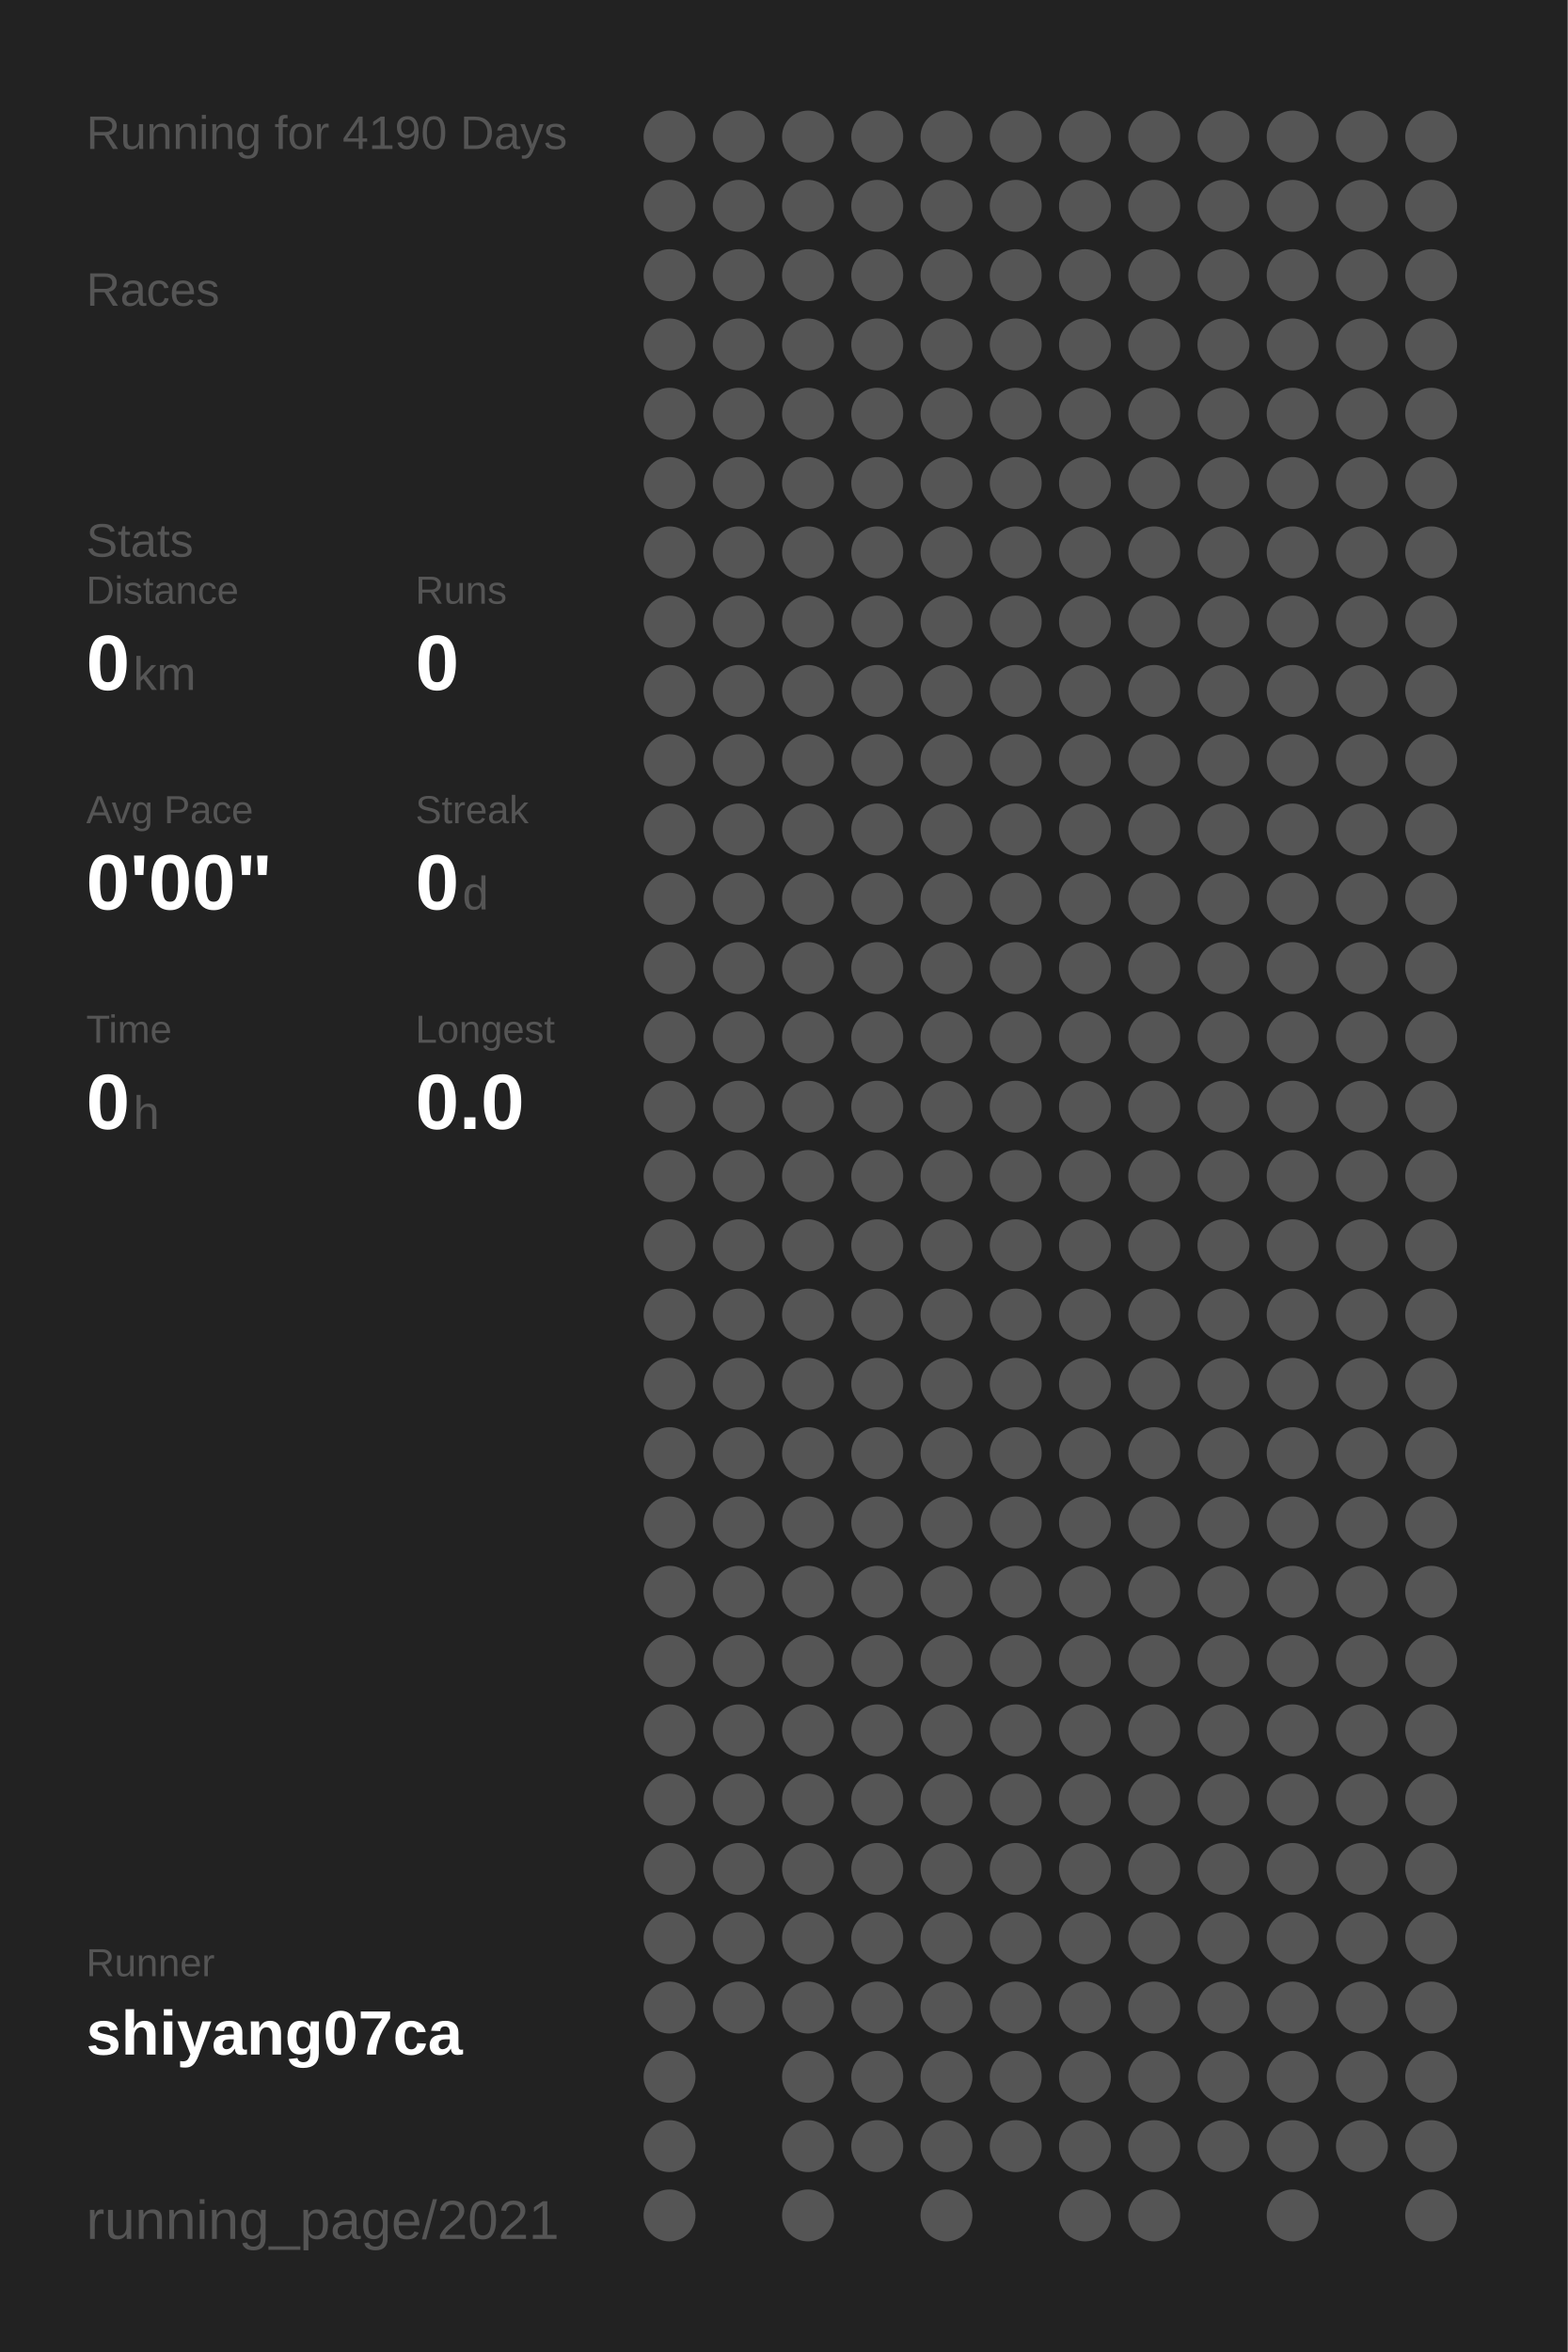
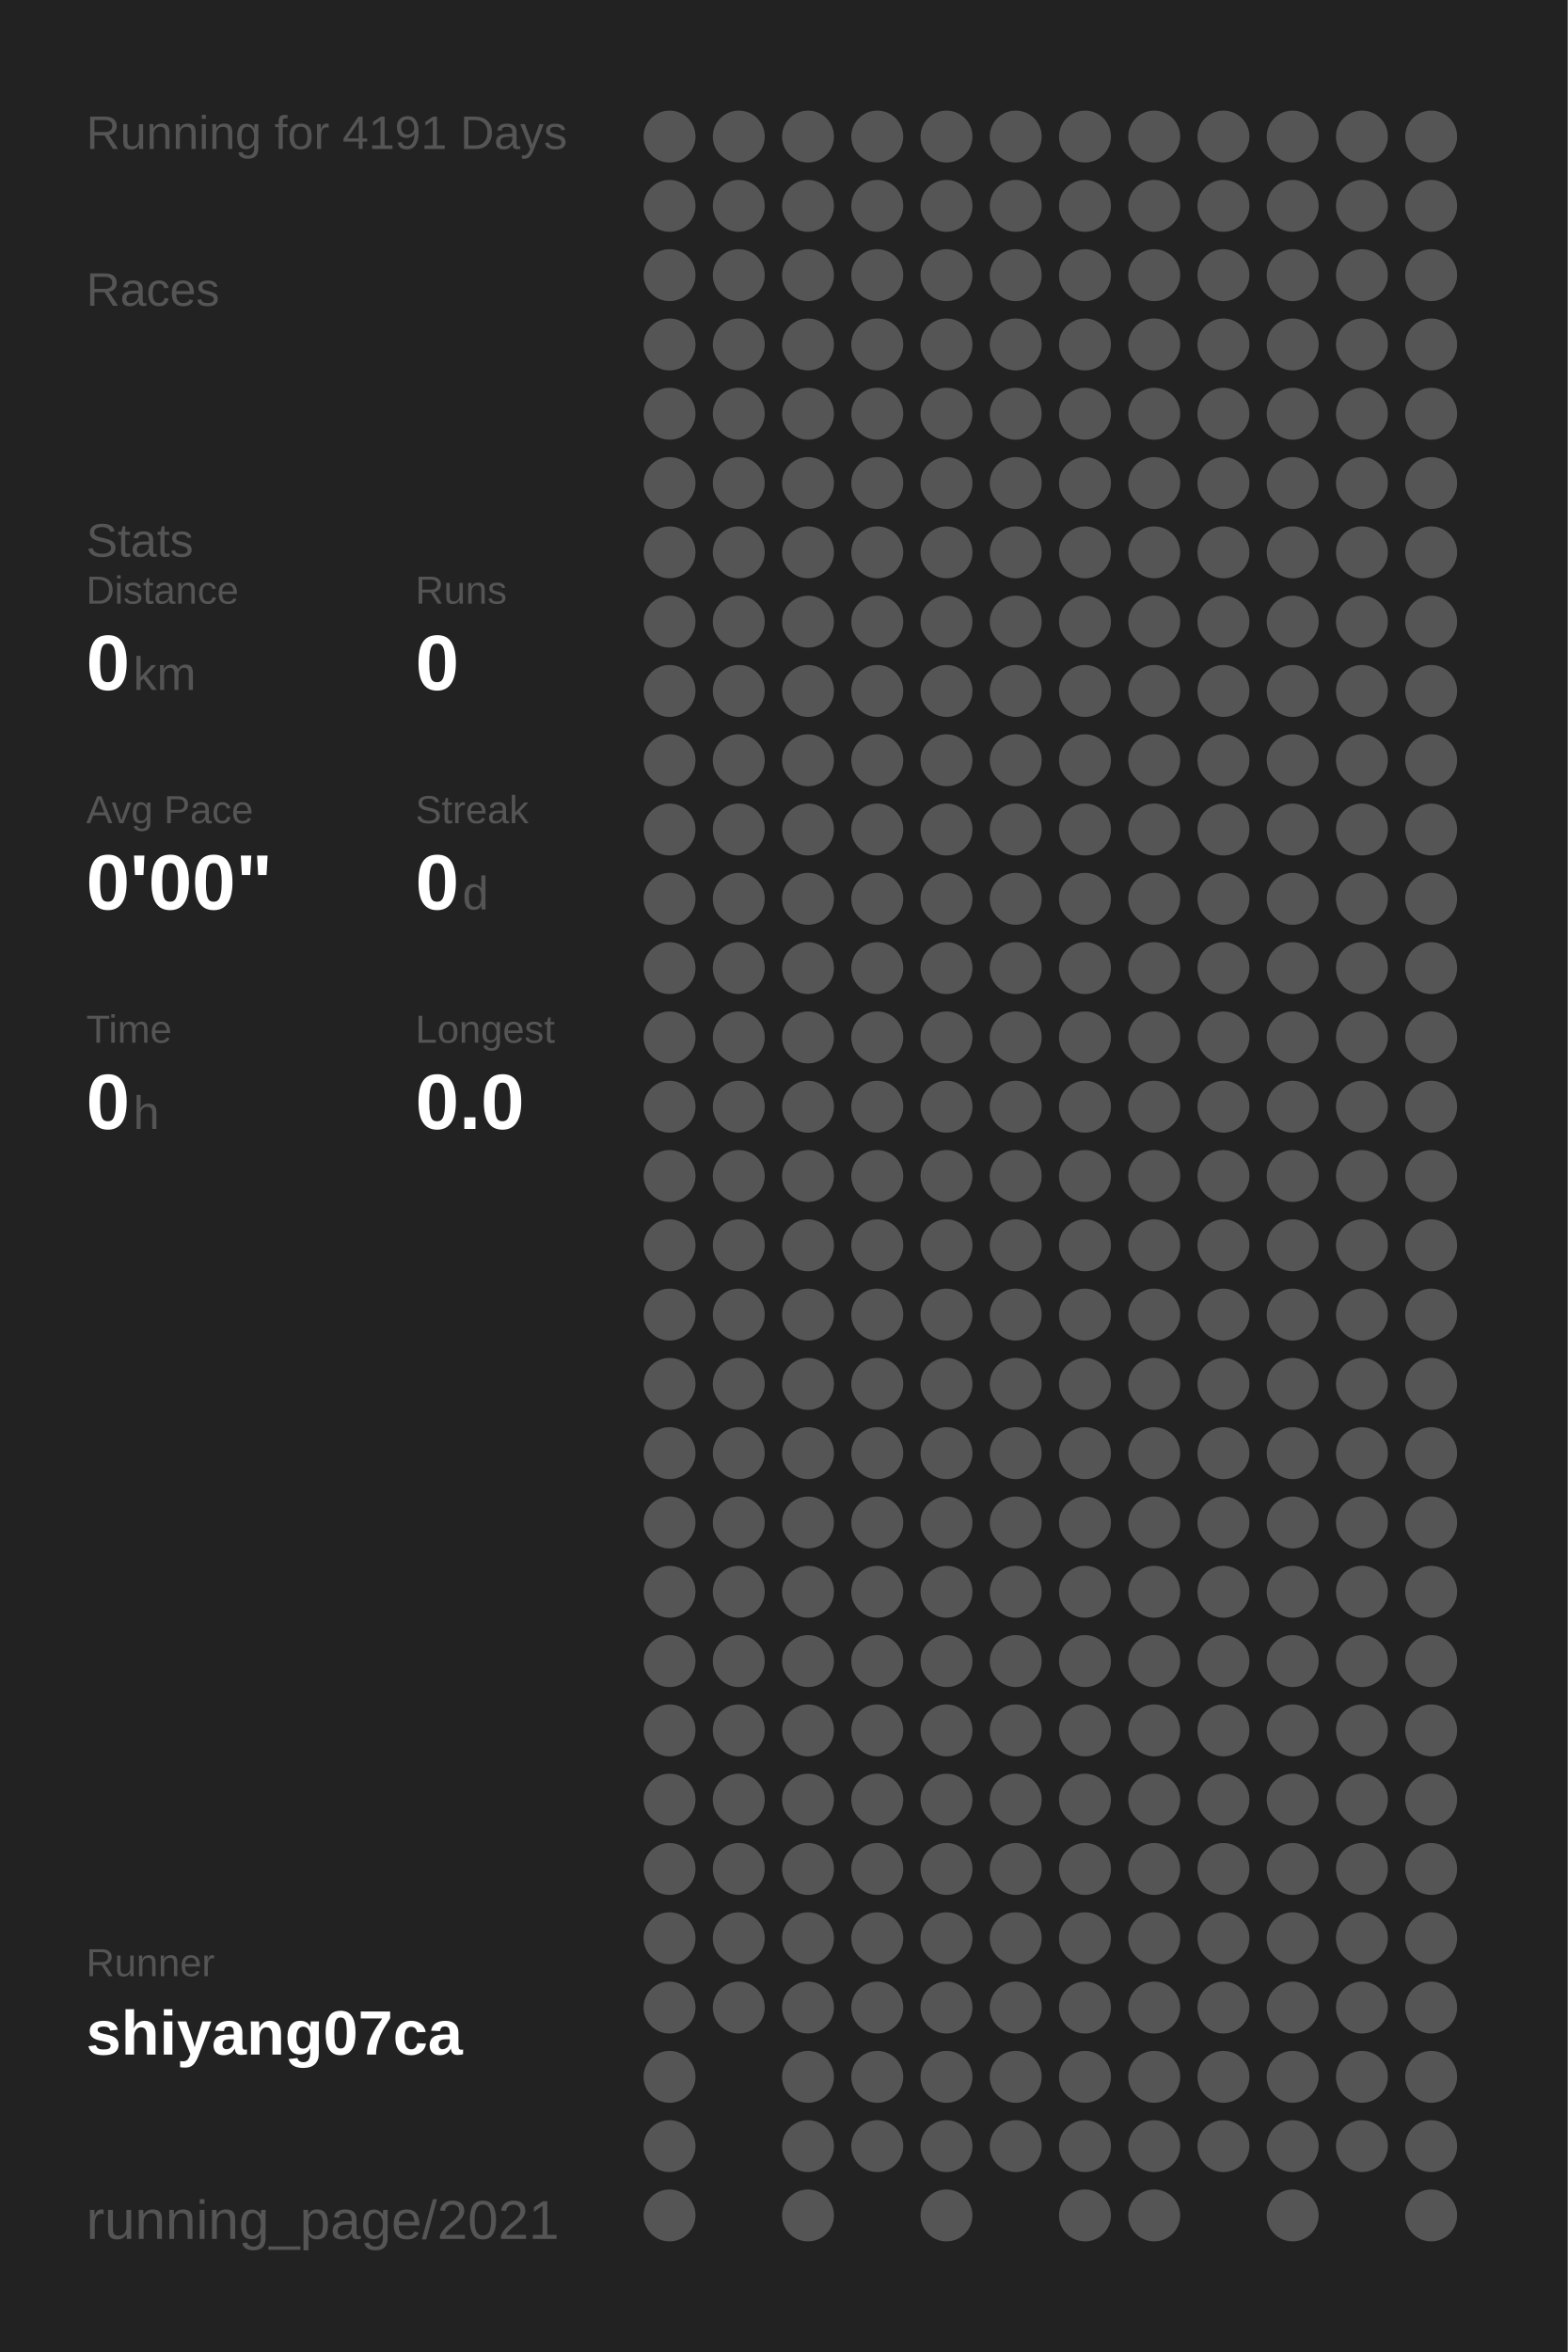
<svg xmlns="http://www.w3.org/2000/svg" baseProfile="full" height="300mm" version="1.1" viewBox="0,0,200,300" width="200mm">
  <defs />
  <rect fill="#222222" height="300" width="200" x="0" y="0" />
-   <text fill="#555555" style="font-size:6px; font-family:Arial;" x="11" y="19">Running for 4190 Days</text>
+   <text fill="#555555" style="font-size:6px; font-family:Arial;" x="11" y="19">Running for 4191 Days</text>
  <text fill="#555555" style="font-size:6px; font-family:Arial;" x="11" y="39">Races</text>
  <text fill="#555555" style="font-size:6px; font-family:Arial;" x="11" y="71">Stats</text>
  <text fill="#555555" style="font-size:5px; font-family:Arial;" x="11" y="77">Distance</text>
  <text fill="#FFFFFF" style="font-size:10px; font-family:Arial; font-weight:bold;" x="11" y="88">0</text>
  <text fill="#555555" style="font-size:6px; font-family:Arial;" x="17" y="88">km</text>
  <text fill="#555555" style="font-size:5px; font-family:Arial;" x="53" y="77">Runs</text>
  <text fill="#FFFFFF" style="font-size:10px; font-family:Arial; font-weight:bold;" x="53" y="88">0</text>
  <text fill="#555555" style="font-size:5px; font-family:Arial;" x="11" y="105">Avg Pace</text>
  <text fill="#FFFFFF" style="font-size:10px; font-family:Arial; font-weight:bold;" x="11" y="116">0'00"</text>
  <text fill="#555555" style="font-size:5px; font-family:Arial;" x="53" y="105">Streak</text>
  <text fill="#FFFFFF" style="font-size:10px; font-family:Arial; font-weight:bold;" x="53" y="116">0</text>
  <text fill="#555555" style="font-size:6px; font-family:Arial;" x="59" y="116">d</text>
  <text fill="#555555" style="font-size:5px; font-family:Arial;" x="11" y="133">Time</text>
  <text fill="#FFFFFF" style="font-size:10px; font-family:Arial; font-weight:bold;" x="11" y="144">0</text>
  <text fill="#555555" style="font-size:6px; font-family:Arial;" x="17" y="144">h</text>
  <text fill="#555555" style="font-size:5px; font-family:Arial;" x="53" y="133">Longest</text>
  <text fill="#FFFFFF" style="font-size:10px; font-family:Arial; font-weight:bold;" x="53" y="144">0.0</text>
  <text fill="#555555" style="font-size:5px; font-family:Arial;" x="11" y="252.065">Runner</text>
  <text fill="#FFFFFF" style="font-size:8px; font-family:Arial; font-weight:bold;" x="11" y="262.065">shiyang07ca</text>
  <text fill="#555555" style="font-size:7px; font-family:Arial;" x="11" y="285.581">running_page/2021</text>
  <circle cx="85.417" cy="17.419" fill="#555555" r="3.312" />
  <circle cx="85.417" cy="26.258" fill="#555555" r="3.312" />
  <circle cx="85.417" cy="35.097" fill="#555555" r="3.312" />
  <circle cx="85.417" cy="43.935" fill="#555555" r="3.312" />
  <circle cx="85.417" cy="52.774" fill="#555555" r="3.312" />
  <circle cx="85.417" cy="61.613" fill="#555555" r="3.312" />
  <circle cx="85.417" cy="70.452" fill="#555555" r="3.312" />
  <circle cx="85.417" cy="79.29" fill="#555555" r="3.312" />
  <circle cx="85.417" cy="88.129" fill="#555555" r="3.312" />
  <circle cx="85.417" cy="96.968" fill="#555555" r="3.312" />
  <circle cx="85.417" cy="105.806" fill="#555555" r="3.312" />
  <circle cx="85.417" cy="114.645" fill="#555555" r="3.312" />
  <circle cx="85.417" cy="123.484" fill="#555555" r="3.312" />
  <circle cx="85.417" cy="132.323" fill="#555555" r="3.312" />
  <circle cx="85.417" cy="141.161" fill="#555555" r="3.312" />
  <circle cx="85.417" cy="150" fill="#555555" r="3.312" />
  <circle cx="85.417" cy="158.839" fill="#555555" r="3.312" />
  <circle cx="85.417" cy="167.677" fill="#555555" r="3.312" />
  <circle cx="85.417" cy="176.516" fill="#555555" r="3.312" />
  <circle cx="85.417" cy="185.355" fill="#555555" r="3.312" />
  <circle cx="85.417" cy="194.194" fill="#555555" r="3.312" />
  <circle cx="85.417" cy="203.032" fill="#555555" r="3.312" />
  <circle cx="85.417" cy="211.871" fill="#555555" r="3.312" />
  <circle cx="85.417" cy="220.71" fill="#555555" r="3.312" />
  <circle cx="85.417" cy="229.548" fill="#555555" r="3.312" />
  <circle cx="85.417" cy="238.387" fill="#555555" r="3.312" />
  <circle cx="85.417" cy="247.226" fill="#555555" r="3.312" />
  <circle cx="85.417" cy="256.065" fill="#555555" r="3.312" />
  <circle cx="85.417" cy="264.903" fill="#555555" r="3.312" />
  <circle cx="85.417" cy="273.742" fill="#555555" r="3.312" />
  <circle cx="85.417" cy="282.581" fill="#555555" r="3.312" />
  <circle cx="94.25" cy="17.419" fill="#555555" r="3.312" />
  <circle cx="94.25" cy="26.258" fill="#555555" r="3.312" />
  <circle cx="94.25" cy="35.097" fill="#555555" r="3.312" />
  <circle cx="94.25" cy="43.935" fill="#555555" r="3.312" />
  <circle cx="94.25" cy="52.774" fill="#555555" r="3.312" />
  <circle cx="94.25" cy="61.613" fill="#555555" r="3.312" />
  <circle cx="94.25" cy="70.452" fill="#555555" r="3.312" />
  <circle cx="94.25" cy="79.29" fill="#555555" r="3.312" />
  <circle cx="94.25" cy="88.129" fill="#555555" r="3.312" />
  <circle cx="94.25" cy="96.968" fill="#555555" r="3.312" />
  <circle cx="94.25" cy="105.806" fill="#555555" r="3.312" />
  <circle cx="94.25" cy="114.645" fill="#555555" r="3.312" />
  <circle cx="94.25" cy="123.484" fill="#555555" r="3.312" />
  <circle cx="94.25" cy="132.323" fill="#555555" r="3.312" />
  <circle cx="94.25" cy="141.161" fill="#555555" r="3.312" />
  <circle cx="94.25" cy="150" fill="#555555" r="3.312" />
  <circle cx="94.25" cy="158.839" fill="#555555" r="3.312" />
  <circle cx="94.25" cy="167.677" fill="#555555" r="3.312" />
  <circle cx="94.25" cy="176.516" fill="#555555" r="3.312" />
  <circle cx="94.25" cy="185.355" fill="#555555" r="3.312" />
  <circle cx="94.25" cy="194.194" fill="#555555" r="3.312" />
  <circle cx="94.25" cy="203.032" fill="#555555" r="3.312" />
  <circle cx="94.25" cy="211.871" fill="#555555" r="3.312" />
  <circle cx="94.25" cy="220.71" fill="#555555" r="3.312" />
  <circle cx="94.25" cy="229.548" fill="#555555" r="3.312" />
  <circle cx="94.25" cy="238.387" fill="#555555" r="3.312" />
  <circle cx="94.25" cy="247.226" fill="#555555" r="3.312" />
  <circle cx="94.25" cy="256.065" fill="#555555" r="3.312" />
  <circle cx="103.083" cy="17.419" fill="#555555" r="3.312" />
  <circle cx="103.083" cy="26.258" fill="#555555" r="3.312" />
  <circle cx="103.083" cy="35.097" fill="#555555" r="3.312" />
  <circle cx="103.083" cy="43.935" fill="#555555" r="3.312" />
  <circle cx="103.083" cy="52.774" fill="#555555" r="3.312" />
  <circle cx="103.083" cy="61.613" fill="#555555" r="3.312" />
  <circle cx="103.083" cy="70.452" fill="#555555" r="3.312" />
  <circle cx="103.083" cy="79.29" fill="#555555" r="3.312" />
  <circle cx="103.083" cy="88.129" fill="#555555" r="3.312" />
  <circle cx="103.083" cy="96.968" fill="#555555" r="3.312" />
  <circle cx="103.083" cy="105.806" fill="#555555" r="3.312" />
  <circle cx="103.083" cy="114.645" fill="#555555" r="3.312" />
  <circle cx="103.083" cy="123.484" fill="#555555" r="3.312" />
  <circle cx="103.083" cy="132.323" fill="#555555" r="3.312" />
  <circle cx="103.083" cy="141.161" fill="#555555" r="3.312" />
  <circle cx="103.083" cy="150" fill="#555555" r="3.312" />
  <circle cx="103.083" cy="158.839" fill="#555555" r="3.312" />
  <circle cx="103.083" cy="167.677" fill="#555555" r="3.312" />
  <circle cx="103.083" cy="176.516" fill="#555555" r="3.312" />
  <circle cx="103.083" cy="185.355" fill="#555555" r="3.312" />
  <circle cx="103.083" cy="194.194" fill="#555555" r="3.312" />
  <circle cx="103.083" cy="203.032" fill="#555555" r="3.312" />
  <circle cx="103.083" cy="211.871" fill="#555555" r="3.312" />
  <circle cx="103.083" cy="220.71" fill="#555555" r="3.312" />
  <circle cx="103.083" cy="229.548" fill="#555555" r="3.312" />
  <circle cx="103.083" cy="238.387" fill="#555555" r="3.312" />
  <circle cx="103.083" cy="247.226" fill="#555555" r="3.312" />
  <circle cx="103.083" cy="256.065" fill="#555555" r="3.312" />
  <circle cx="103.083" cy="264.903" fill="#555555" r="3.312" />
  <circle cx="103.083" cy="273.742" fill="#555555" r="3.312" />
  <circle cx="103.083" cy="282.581" fill="#555555" r="3.312" />
  <circle cx="111.917" cy="17.419" fill="#555555" r="3.312" />
  <circle cx="111.917" cy="26.258" fill="#555555" r="3.312" />
  <circle cx="111.917" cy="35.097" fill="#555555" r="3.312" />
  <circle cx="111.917" cy="43.935" fill="#555555" r="3.312" />
  <circle cx="111.917" cy="52.774" fill="#555555" r="3.312" />
  <circle cx="111.917" cy="61.613" fill="#555555" r="3.312" />
  <circle cx="111.917" cy="70.452" fill="#555555" r="3.312" />
  <circle cx="111.917" cy="79.29" fill="#555555" r="3.312" />
  <circle cx="111.917" cy="88.129" fill="#555555" r="3.312" />
  <circle cx="111.917" cy="96.968" fill="#555555" r="3.312" />
  <circle cx="111.917" cy="105.806" fill="#555555" r="3.312" />
  <circle cx="111.917" cy="114.645" fill="#555555" r="3.312" />
  <circle cx="111.917" cy="123.484" fill="#555555" r="3.312" />
  <circle cx="111.917" cy="132.323" fill="#555555" r="3.312" />
  <circle cx="111.917" cy="141.161" fill="#555555" r="3.312" />
  <circle cx="111.917" cy="150" fill="#555555" r="3.312" />
  <circle cx="111.917" cy="158.839" fill="#555555" r="3.312" />
  <circle cx="111.917" cy="167.677" fill="#555555" r="3.312" />
  <circle cx="111.917" cy="176.516" fill="#555555" r="3.312" />
  <circle cx="111.917" cy="185.355" fill="#555555" r="3.312" />
  <circle cx="111.917" cy="194.194" fill="#555555" r="3.312" />
  <circle cx="111.917" cy="203.032" fill="#555555" r="3.312" />
  <circle cx="111.917" cy="211.871" fill="#555555" r="3.312" />
  <circle cx="111.917" cy="220.71" fill="#555555" r="3.312" />
  <circle cx="111.917" cy="229.548" fill="#555555" r="3.312" />
  <circle cx="111.917" cy="238.387" fill="#555555" r="3.312" />
  <circle cx="111.917" cy="247.226" fill="#555555" r="3.312" />
  <circle cx="111.917" cy="256.065" fill="#555555" r="3.312" />
  <circle cx="111.917" cy="264.903" fill="#555555" r="3.312" />
  <circle cx="111.917" cy="273.742" fill="#555555" r="3.312" />
  <circle cx="120.75" cy="17.419" fill="#555555" r="3.312" />
  <circle cx="120.75" cy="26.258" fill="#555555" r="3.312" />
  <circle cx="120.75" cy="35.097" fill="#555555" r="3.312" />
  <circle cx="120.75" cy="43.935" fill="#555555" r="3.312" />
  <circle cx="120.75" cy="52.774" fill="#555555" r="3.312" />
  <circle cx="120.75" cy="61.613" fill="#555555" r="3.312" />
  <circle cx="120.75" cy="70.452" fill="#555555" r="3.312" />
  <circle cx="120.75" cy="79.29" fill="#555555" r="3.312" />
  <circle cx="120.75" cy="88.129" fill="#555555" r="3.312" />
  <circle cx="120.75" cy="96.968" fill="#555555" r="3.312" />
  <circle cx="120.75" cy="105.806" fill="#555555" r="3.312" />
  <circle cx="120.75" cy="114.645" fill="#555555" r="3.312" />
  <circle cx="120.75" cy="123.484" fill="#555555" r="3.312" />
  <circle cx="120.75" cy="132.323" fill="#555555" r="3.312" />
  <circle cx="120.75" cy="141.161" fill="#555555" r="3.312" />
  <circle cx="120.75" cy="150" fill="#555555" r="3.312" />
  <circle cx="120.75" cy="158.839" fill="#555555" r="3.312" />
  <circle cx="120.75" cy="167.677" fill="#555555" r="3.312" />
  <circle cx="120.75" cy="176.516" fill="#555555" r="3.312" />
  <circle cx="120.75" cy="185.355" fill="#555555" r="3.312" />
  <circle cx="120.75" cy="194.194" fill="#555555" r="3.312" />
  <circle cx="120.75" cy="203.032" fill="#555555" r="3.312" />
  <circle cx="120.75" cy="211.871" fill="#555555" r="3.312" />
  <circle cx="120.75" cy="220.71" fill="#555555" r="3.312" />
  <circle cx="120.75" cy="229.548" fill="#555555" r="3.312" />
  <circle cx="120.75" cy="238.387" fill="#555555" r="3.312" />
  <circle cx="120.75" cy="247.226" fill="#555555" r="3.312" />
  <circle cx="120.75" cy="256.065" fill="#555555" r="3.312" />
  <circle cx="120.75" cy="264.903" fill="#555555" r="3.312" />
  <circle cx="120.75" cy="273.742" fill="#555555" r="3.312" />
  <circle cx="120.75" cy="282.581" fill="#555555" r="3.312" />
  <circle cx="129.583" cy="17.419" fill="#555555" r="3.312" />
  <circle cx="129.583" cy="26.258" fill="#555555" r="3.312" />
  <circle cx="129.583" cy="35.097" fill="#555555" r="3.312" />
  <circle cx="129.583" cy="43.935" fill="#555555" r="3.312" />
  <circle cx="129.583" cy="52.774" fill="#555555" r="3.312" />
  <circle cx="129.583" cy="61.613" fill="#555555" r="3.312" />
  <circle cx="129.583" cy="70.452" fill="#555555" r="3.312" />
  <circle cx="129.583" cy="79.29" fill="#555555" r="3.312" />
  <circle cx="129.583" cy="88.129" fill="#555555" r="3.312" />
  <circle cx="129.583" cy="96.968" fill="#555555" r="3.312" />
  <circle cx="129.583" cy="105.806" fill="#555555" r="3.312" />
  <circle cx="129.583" cy="114.645" fill="#555555" r="3.312" />
  <circle cx="129.583" cy="123.484" fill="#555555" r="3.312" />
  <circle cx="129.583" cy="132.323" fill="#555555" r="3.312" />
  <circle cx="129.583" cy="141.161" fill="#555555" r="3.312" />
  <circle cx="129.583" cy="150" fill="#555555" r="3.312" />
  <circle cx="129.583" cy="158.839" fill="#555555" r="3.312" />
  <circle cx="129.583" cy="167.677" fill="#555555" r="3.312" />
  <circle cx="129.583" cy="176.516" fill="#555555" r="3.312" />
  <circle cx="129.583" cy="185.355" fill="#555555" r="3.312" />
  <circle cx="129.583" cy="194.194" fill="#555555" r="3.312" />
  <circle cx="129.583" cy="203.032" fill="#555555" r="3.312" />
  <circle cx="129.583" cy="211.871" fill="#555555" r="3.312" />
  <circle cx="129.583" cy="220.71" fill="#555555" r="3.312" />
  <circle cx="129.583" cy="229.548" fill="#555555" r="3.312" />
  <circle cx="129.583" cy="238.387" fill="#555555" r="3.312" />
  <circle cx="129.583" cy="247.226" fill="#555555" r="3.312" />
  <circle cx="129.583" cy="256.065" fill="#555555" r="3.312" />
  <circle cx="129.583" cy="264.903" fill="#555555" r="3.312" />
  <circle cx="129.583" cy="273.742" fill="#555555" r="3.312" />
  <circle cx="138.417" cy="17.419" fill="#555555" r="3.312" />
  <circle cx="138.417" cy="26.258" fill="#555555" r="3.312" />
  <circle cx="138.417" cy="35.097" fill="#555555" r="3.312" />
  <circle cx="138.417" cy="43.935" fill="#555555" r="3.312" />
  <circle cx="138.417" cy="52.774" fill="#555555" r="3.312" />
  <circle cx="138.417" cy="61.613" fill="#555555" r="3.312" />
  <circle cx="138.417" cy="70.452" fill="#555555" r="3.312" />
  <circle cx="138.417" cy="79.29" fill="#555555" r="3.312" />
  <circle cx="138.417" cy="88.129" fill="#555555" r="3.312" />
  <circle cx="138.417" cy="96.968" fill="#555555" r="3.312" />
  <circle cx="138.417" cy="105.806" fill="#555555" r="3.312" />
  <circle cx="138.417" cy="114.645" fill="#555555" r="3.312" />
  <circle cx="138.417" cy="123.484" fill="#555555" r="3.312" />
  <circle cx="138.417" cy="132.323" fill="#555555" r="3.312" />
  <circle cx="138.417" cy="141.161" fill="#555555" r="3.312" />
  <circle cx="138.417" cy="150" fill="#555555" r="3.312" />
  <circle cx="138.417" cy="158.839" fill="#555555" r="3.312" />
  <circle cx="138.417" cy="167.677" fill="#555555" r="3.312" />
  <circle cx="138.417" cy="176.516" fill="#555555" r="3.312" />
  <circle cx="138.417" cy="185.355" fill="#555555" r="3.312" />
  <circle cx="138.417" cy="194.194" fill="#555555" r="3.312" />
  <circle cx="138.417" cy="203.032" fill="#555555" r="3.312" />
  <circle cx="138.417" cy="211.871" fill="#555555" r="3.312" />
  <circle cx="138.417" cy="220.71" fill="#555555" r="3.312" />
  <circle cx="138.417" cy="229.548" fill="#555555" r="3.312" />
  <circle cx="138.417" cy="238.387" fill="#555555" r="3.312" />
  <circle cx="138.417" cy="247.226" fill="#555555" r="3.312" />
  <circle cx="138.417" cy="256.065" fill="#555555" r="3.312" />
  <circle cx="138.417" cy="264.903" fill="#555555" r="3.312" />
  <circle cx="138.417" cy="273.742" fill="#555555" r="3.312" />
  <circle cx="138.417" cy="282.581" fill="#555555" r="3.312" />
  <circle cx="147.25" cy="17.419" fill="#555555" r="3.312" />
  <circle cx="147.25" cy="26.258" fill="#555555" r="3.312" />
  <circle cx="147.25" cy="35.097" fill="#555555" r="3.312" />
  <circle cx="147.25" cy="43.935" fill="#555555" r="3.312" />
  <circle cx="147.25" cy="52.774" fill="#555555" r="3.312" />
  <circle cx="147.25" cy="61.613" fill="#555555" r="3.312" />
  <circle cx="147.25" cy="70.452" fill="#555555" r="3.312" />
  <circle cx="147.25" cy="79.29" fill="#555555" r="3.312" />
  <circle cx="147.25" cy="88.129" fill="#555555" r="3.312" />
  <circle cx="147.25" cy="96.968" fill="#555555" r="3.312" />
  <circle cx="147.25" cy="105.806" fill="#555555" r="3.312" />
  <circle cx="147.25" cy="114.645" fill="#555555" r="3.312" />
  <circle cx="147.25" cy="123.484" fill="#555555" r="3.312" />
  <circle cx="147.25" cy="132.323" fill="#555555" r="3.312" />
  <circle cx="147.25" cy="141.161" fill="#555555" r="3.312" />
  <circle cx="147.25" cy="150" fill="#555555" r="3.312" />
  <circle cx="147.25" cy="158.839" fill="#555555" r="3.312" />
  <circle cx="147.25" cy="167.677" fill="#555555" r="3.312" />
  <circle cx="147.25" cy="176.516" fill="#555555" r="3.312" />
  <circle cx="147.25" cy="185.355" fill="#555555" r="3.312" />
  <circle cx="147.25" cy="194.194" fill="#555555" r="3.312" />
  <circle cx="147.25" cy="203.032" fill="#555555" r="3.312" />
  <circle cx="147.25" cy="211.871" fill="#555555" r="3.312" />
  <circle cx="147.25" cy="220.71" fill="#555555" r="3.312" />
  <circle cx="147.25" cy="229.548" fill="#555555" r="3.312" />
  <circle cx="147.25" cy="238.387" fill="#555555" r="3.312" />
  <circle cx="147.25" cy="247.226" fill="#555555" r="3.312" />
  <circle cx="147.25" cy="256.065" fill="#555555" r="3.312" />
  <circle cx="147.25" cy="264.903" fill="#555555" r="3.312" />
  <circle cx="147.25" cy="273.742" fill="#555555" r="3.312" />
  <circle cx="147.25" cy="282.581" fill="#555555" r="3.312" />
  <circle cx="156.083" cy="17.419" fill="#555555" r="3.312" />
  <circle cx="156.083" cy="26.258" fill="#555555" r="3.312" />
  <circle cx="156.083" cy="35.097" fill="#555555" r="3.312" />
  <circle cx="156.083" cy="43.935" fill="#555555" r="3.312" />
  <circle cx="156.083" cy="52.774" fill="#555555" r="3.312" />
  <circle cx="156.083" cy="61.613" fill="#555555" r="3.312" />
  <circle cx="156.083" cy="70.452" fill="#555555" r="3.312" />
  <circle cx="156.083" cy="79.29" fill="#555555" r="3.312" />
  <circle cx="156.083" cy="88.129" fill="#555555" r="3.312" />
  <circle cx="156.083" cy="96.968" fill="#555555" r="3.312" />
  <circle cx="156.083" cy="105.806" fill="#555555" r="3.312" />
  <circle cx="156.083" cy="114.645" fill="#555555" r="3.312" />
  <circle cx="156.083" cy="123.484" fill="#555555" r="3.312" />
  <circle cx="156.083" cy="132.323" fill="#555555" r="3.312" />
  <circle cx="156.083" cy="141.161" fill="#555555" r="3.312" />
  <circle cx="156.083" cy="150" fill="#555555" r="3.312" />
  <circle cx="156.083" cy="158.839" fill="#555555" r="3.312" />
  <circle cx="156.083" cy="167.677" fill="#555555" r="3.312" />
  <circle cx="156.083" cy="176.516" fill="#555555" r="3.312" />
  <circle cx="156.083" cy="185.355" fill="#555555" r="3.312" />
  <circle cx="156.083" cy="194.194" fill="#555555" r="3.312" />
  <circle cx="156.083" cy="203.032" fill="#555555" r="3.312" />
  <circle cx="156.083" cy="211.871" fill="#555555" r="3.312" />
  <circle cx="156.083" cy="220.71" fill="#555555" r="3.312" />
  <circle cx="156.083" cy="229.548" fill="#555555" r="3.312" />
  <circle cx="156.083" cy="238.387" fill="#555555" r="3.312" />
  <circle cx="156.083" cy="247.226" fill="#555555" r="3.312" />
  <circle cx="156.083" cy="256.065" fill="#555555" r="3.312" />
  <circle cx="156.083" cy="264.903" fill="#555555" r="3.312" />
  <circle cx="156.083" cy="273.742" fill="#555555" r="3.312" />
  <circle cx="164.917" cy="17.419" fill="#555555" r="3.312" />
  <circle cx="164.917" cy="26.258" fill="#555555" r="3.312" />
  <circle cx="164.917" cy="35.097" fill="#555555" r="3.312" />
  <circle cx="164.917" cy="43.935" fill="#555555" r="3.312" />
  <circle cx="164.917" cy="52.774" fill="#555555" r="3.312" />
  <circle cx="164.917" cy="61.613" fill="#555555" r="3.312" />
  <circle cx="164.917" cy="70.452" fill="#555555" r="3.312" />
  <circle cx="164.917" cy="79.29" fill="#555555" r="3.312" />
  <circle cx="164.917" cy="88.129" fill="#555555" r="3.312" />
  <circle cx="164.917" cy="96.968" fill="#555555" r="3.312" />
  <circle cx="164.917" cy="105.806" fill="#555555" r="3.312" />
  <circle cx="164.917" cy="114.645" fill="#555555" r="3.312" />
  <circle cx="164.917" cy="123.484" fill="#555555" r="3.312" />
  <circle cx="164.917" cy="132.323" fill="#555555" r="3.312" />
  <circle cx="164.917" cy="141.161" fill="#555555" r="3.312" />
  <circle cx="164.917" cy="150" fill="#555555" r="3.312" />
  <circle cx="164.917" cy="158.839" fill="#555555" r="3.312" />
  <circle cx="164.917" cy="167.677" fill="#555555" r="3.312" />
  <circle cx="164.917" cy="176.516" fill="#555555" r="3.312" />
  <circle cx="164.917" cy="185.355" fill="#555555" r="3.312" />
  <circle cx="164.917" cy="194.194" fill="#555555" r="3.312" />
  <circle cx="164.917" cy="203.032" fill="#555555" r="3.312" />
  <circle cx="164.917" cy="211.871" fill="#555555" r="3.312" />
  <circle cx="164.917" cy="220.71" fill="#555555" r="3.312" />
  <circle cx="164.917" cy="229.548" fill="#555555" r="3.312" />
  <circle cx="164.917" cy="238.387" fill="#555555" r="3.312" />
  <circle cx="164.917" cy="247.226" fill="#555555" r="3.312" />
  <circle cx="164.917" cy="256.065" fill="#555555" r="3.312" />
  <circle cx="164.917" cy="264.903" fill="#555555" r="3.312" />
  <circle cx="164.917" cy="273.742" fill="#555555" r="3.312" />
  <circle cx="164.917" cy="282.581" fill="#555555" r="3.312" />
  <circle cx="173.75" cy="17.419" fill="#555555" r="3.312" />
  <circle cx="173.75" cy="26.258" fill="#555555" r="3.312" />
  <circle cx="173.75" cy="35.097" fill="#555555" r="3.312" />
  <circle cx="173.75" cy="43.935" fill="#555555" r="3.312" />
  <circle cx="173.75" cy="52.774" fill="#555555" r="3.312" />
  <circle cx="173.75" cy="61.613" fill="#555555" r="3.312" />
  <circle cx="173.75" cy="70.452" fill="#555555" r="3.312" />
  <circle cx="173.75" cy="79.29" fill="#555555" r="3.312" />
  <circle cx="173.75" cy="88.129" fill="#555555" r="3.312" />
  <circle cx="173.75" cy="96.968" fill="#555555" r="3.312" />
  <circle cx="173.75" cy="105.806" fill="#555555" r="3.312" />
  <circle cx="173.75" cy="114.645" fill="#555555" r="3.312" />
  <circle cx="173.75" cy="123.484" fill="#555555" r="3.312" />
  <circle cx="173.75" cy="132.323" fill="#555555" r="3.312" />
  <circle cx="173.75" cy="141.161" fill="#555555" r="3.312" />
  <circle cx="173.75" cy="150" fill="#555555" r="3.312" />
  <circle cx="173.75" cy="158.839" fill="#555555" r="3.312" />
  <circle cx="173.75" cy="167.677" fill="#555555" r="3.312" />
  <circle cx="173.75" cy="176.516" fill="#555555" r="3.312" />
  <circle cx="173.75" cy="185.355" fill="#555555" r="3.312" />
  <circle cx="173.75" cy="194.194" fill="#555555" r="3.312" />
  <circle cx="173.75" cy="203.032" fill="#555555" r="3.312" />
  <circle cx="173.75" cy="211.871" fill="#555555" r="3.312" />
  <circle cx="173.75" cy="220.71" fill="#555555" r="3.312" />
  <circle cx="173.75" cy="229.548" fill="#555555" r="3.312" />
  <circle cx="173.75" cy="238.387" fill="#555555" r="3.312" />
  <circle cx="173.75" cy="247.226" fill="#555555" r="3.312" />
  <circle cx="173.75" cy="256.065" fill="#555555" r="3.312" />
  <circle cx="173.75" cy="264.903" fill="#555555" r="3.312" />
  <circle cx="173.75" cy="273.742" fill="#555555" r="3.312" />
  <circle cx="182.583" cy="17.419" fill="#555555" r="3.312" />
  <circle cx="182.583" cy="26.258" fill="#555555" r="3.312" />
  <circle cx="182.583" cy="35.097" fill="#555555" r="3.312" />
  <circle cx="182.583" cy="43.935" fill="#555555" r="3.312" />
  <circle cx="182.583" cy="52.774" fill="#555555" r="3.312" />
  <circle cx="182.583" cy="61.613" fill="#555555" r="3.312" />
  <circle cx="182.583" cy="70.452" fill="#555555" r="3.312" />
  <circle cx="182.583" cy="79.29" fill="#555555" r="3.312" />
  <circle cx="182.583" cy="88.129" fill="#555555" r="3.312" />
  <circle cx="182.583" cy="96.968" fill="#555555" r="3.312" />
  <circle cx="182.583" cy="105.806" fill="#555555" r="3.312" />
  <circle cx="182.583" cy="114.645" fill="#555555" r="3.312" />
  <circle cx="182.583" cy="123.484" fill="#555555" r="3.312" />
  <circle cx="182.583" cy="132.323" fill="#555555" r="3.312" />
  <circle cx="182.583" cy="141.161" fill="#555555" r="3.312" />
  <circle cx="182.583" cy="150" fill="#555555" r="3.312" />
  <circle cx="182.583" cy="158.839" fill="#555555" r="3.312" />
  <circle cx="182.583" cy="167.677" fill="#555555" r="3.312" />
  <circle cx="182.583" cy="176.516" fill="#555555" r="3.312" />
  <circle cx="182.583" cy="185.355" fill="#555555" r="3.312" />
  <circle cx="182.583" cy="194.194" fill="#555555" r="3.312" />
  <circle cx="182.583" cy="203.032" fill="#555555" r="3.312" />
  <circle cx="182.583" cy="211.871" fill="#555555" r="3.312" />
  <circle cx="182.583" cy="220.71" fill="#555555" r="3.312" />
  <circle cx="182.583" cy="229.548" fill="#555555" r="3.312" />
  <circle cx="182.583" cy="238.387" fill="#555555" r="3.312" />
  <circle cx="182.583" cy="247.226" fill="#555555" r="3.312" />
  <circle cx="182.583" cy="256.065" fill="#555555" r="3.312" />
  <circle cx="182.583" cy="264.903" fill="#555555" r="3.312" />
  <circle cx="182.583" cy="273.742" fill="#555555" r="3.312" />
  <circle cx="182.583" cy="282.581" fill="#555555" r="3.312" />
</svg>
